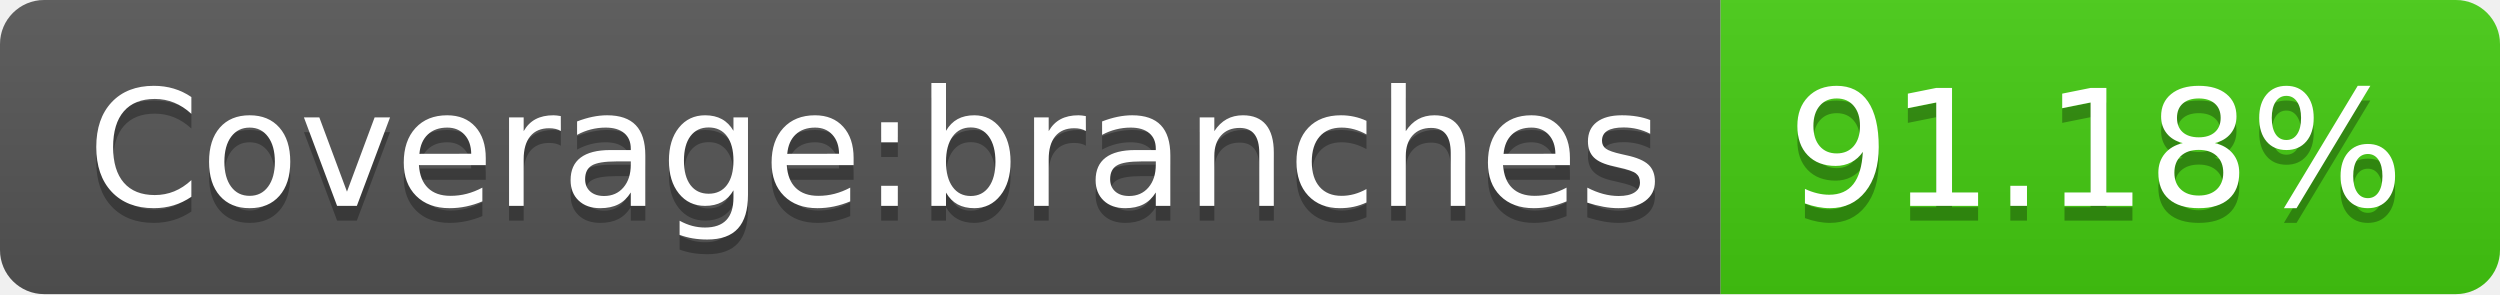
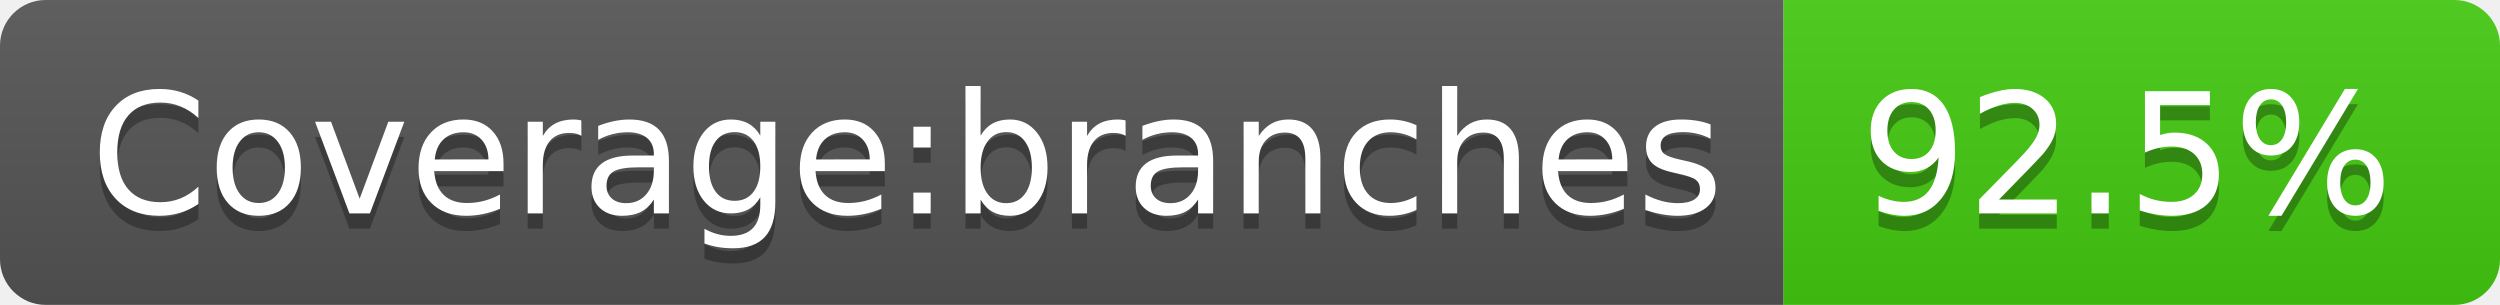
- <svg xmlns="http://www.w3.org/2000/svg" width="170" height="20" role="img" aria-label="Coverage:branches: 91.18%">
+ <svg xmlns="http://www.w3.org/2000/svg" width="164" height="20" role="img" aria-label="Coverage:branches: 92.5%">
  <linearGradient id="s" x2="0" y2="100%">
    <stop offset="0" stop-color="#bbb" stop-opacity=".1" />
    <stop offset="1" stop-opacity=".1" />
  </linearGradient>
  <clipPath id="r">
-     <rect width="170" height="20" rx="3" fill="#fff" />
+     <rect width="164" height="20" rx="3" fill="#fff" />
  </clipPath>
  <g clip-path="url(#r)">
    <rect width="117" height="20" fill="#555" />
-     <rect x="117" width="53" height="20" fill="#4c1" />
-     <rect width="170" height="20" fill="url(#s)" />
+     <rect x="117" width="47" height="20" fill="#4c1" />
+     <rect width="164" height="20" fill="url(#s)" />
  </g>
  <g fill="#fff" text-anchor="middle" font-family="Verdana,Geneva,DejaVu Sans,sans-serif" text-rendering="geometricPrecision" font-size="110">
    <text aria-hidden="true" x="595" y="150" fill="#010101" fill-opacity=".3" transform="scale(.1)" textLength="1070">Coverage:branches</text>
    <text x="595" y="140" transform="scale(.1)" fill="#fff" textLength="1070">Coverage:branches</text>
-     <text aria-hidden="true" x="1425" y="150" fill="#010101" fill-opacity=".3" transform="scale(.1)" textLength="430">91.18%</text>
-     <text x="1425" y="140" transform="scale(.1)" fill="#fff" textLength="430">91.18%</text>
+     <text aria-hidden="true" x="1395" y="150" fill="#010101" fill-opacity=".3" transform="scale(.1)" textLength="370">92.5%</text>
+     <text x="1395" y="140" transform="scale(.1)" fill="#fff" textLength="370">92.5%</text>
  </g>
</svg>
